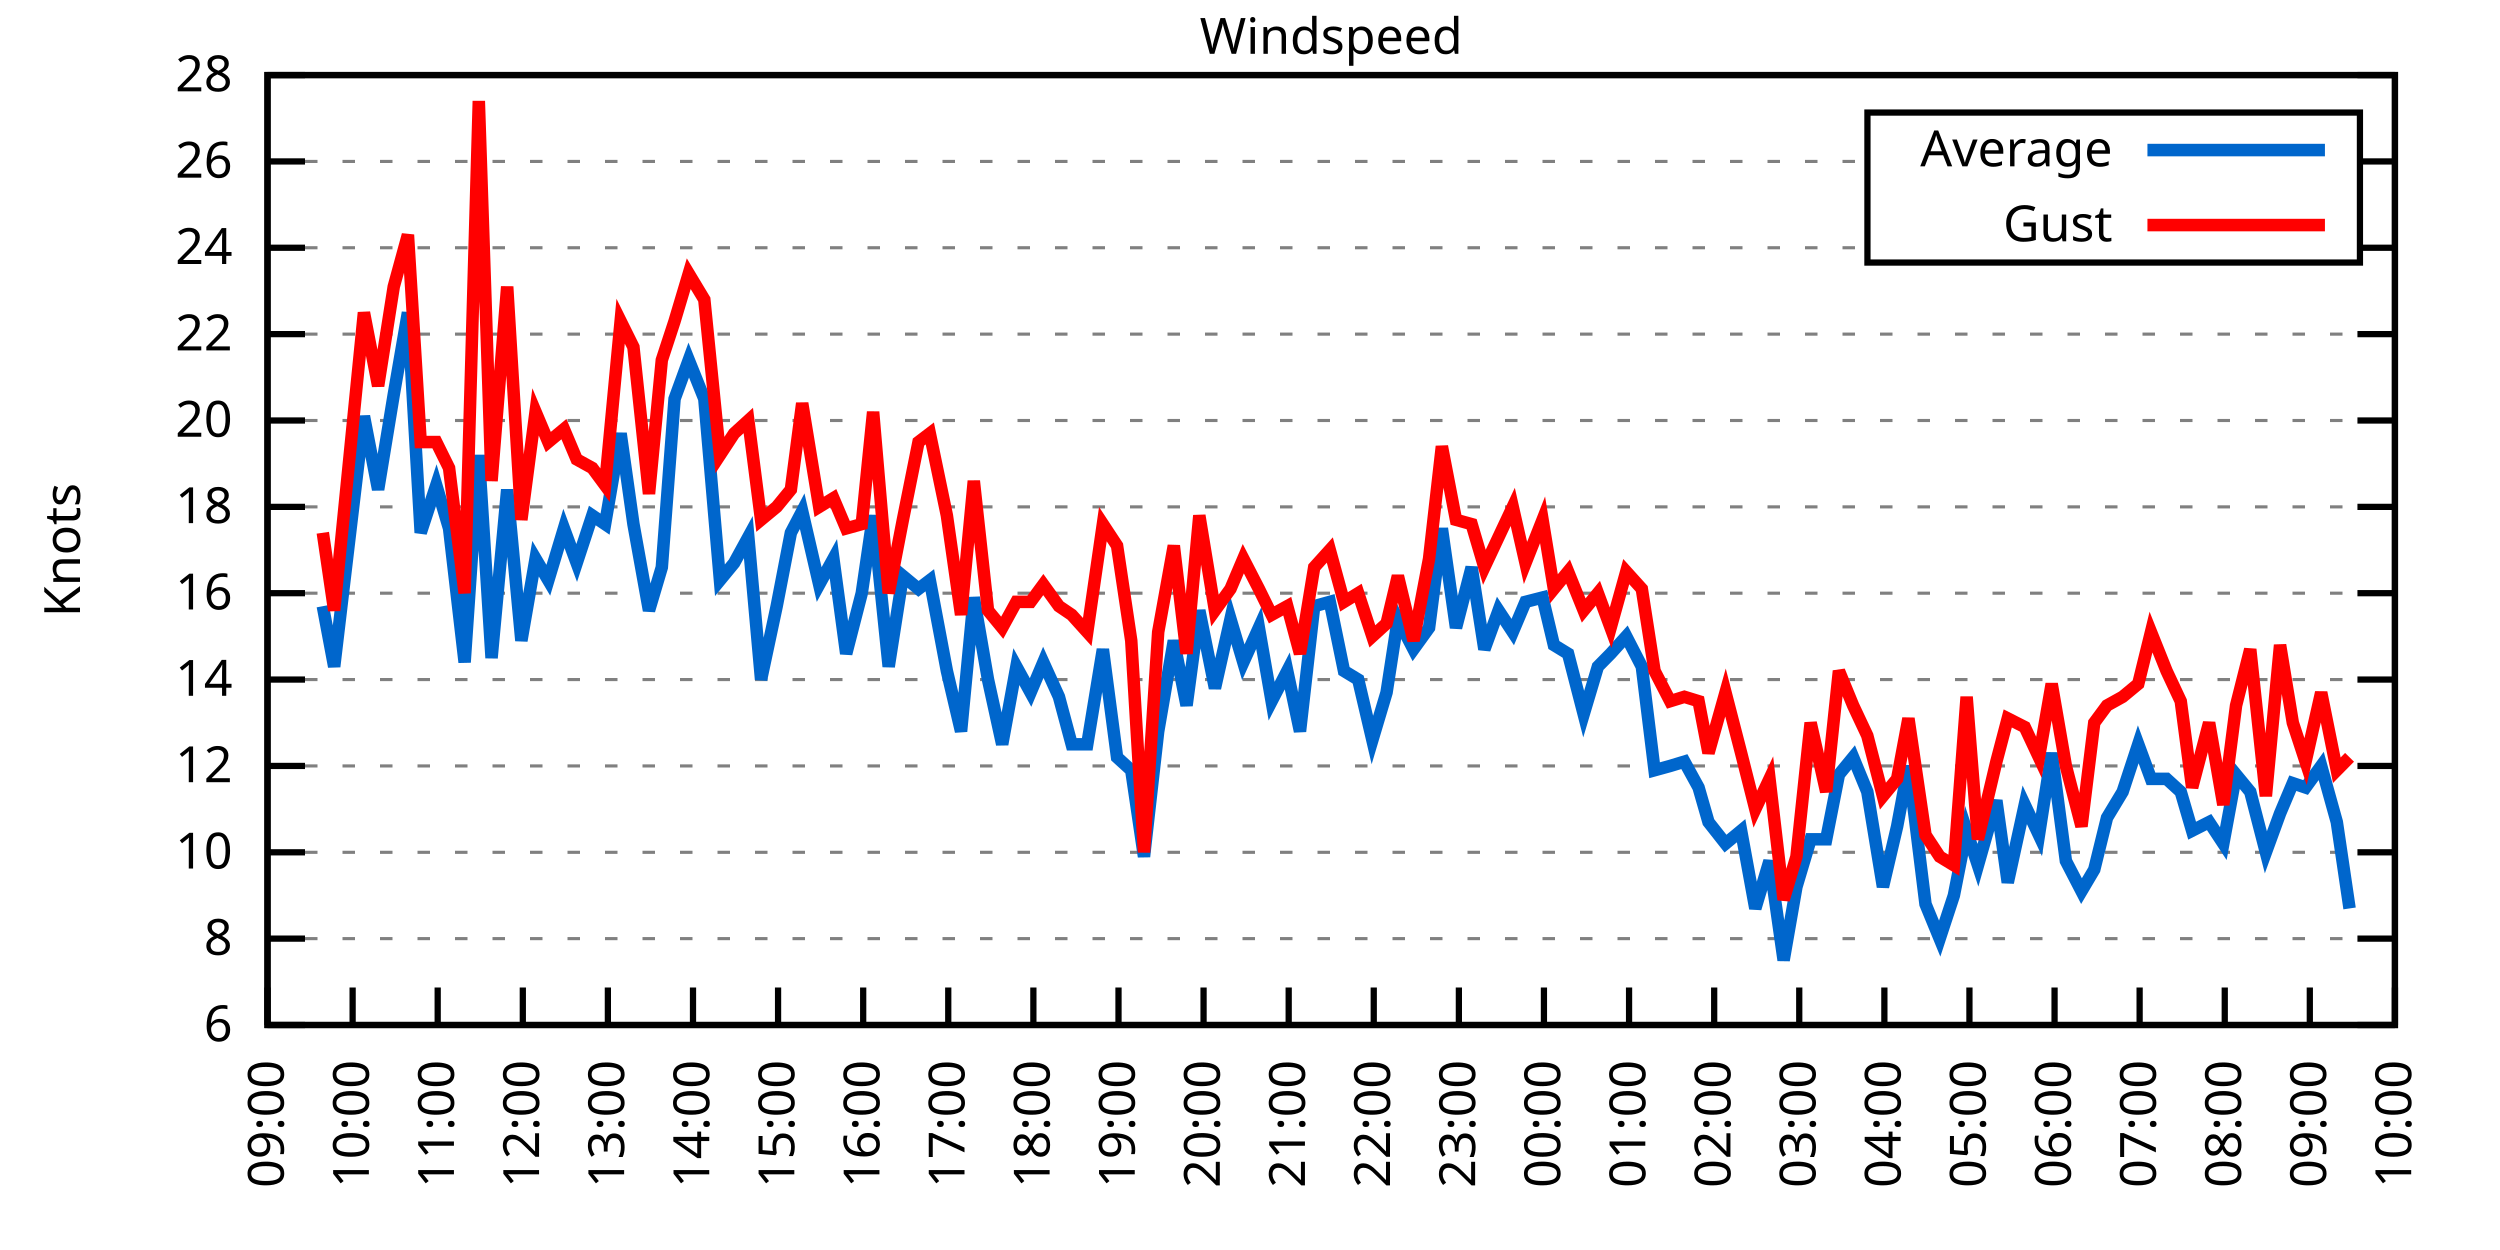
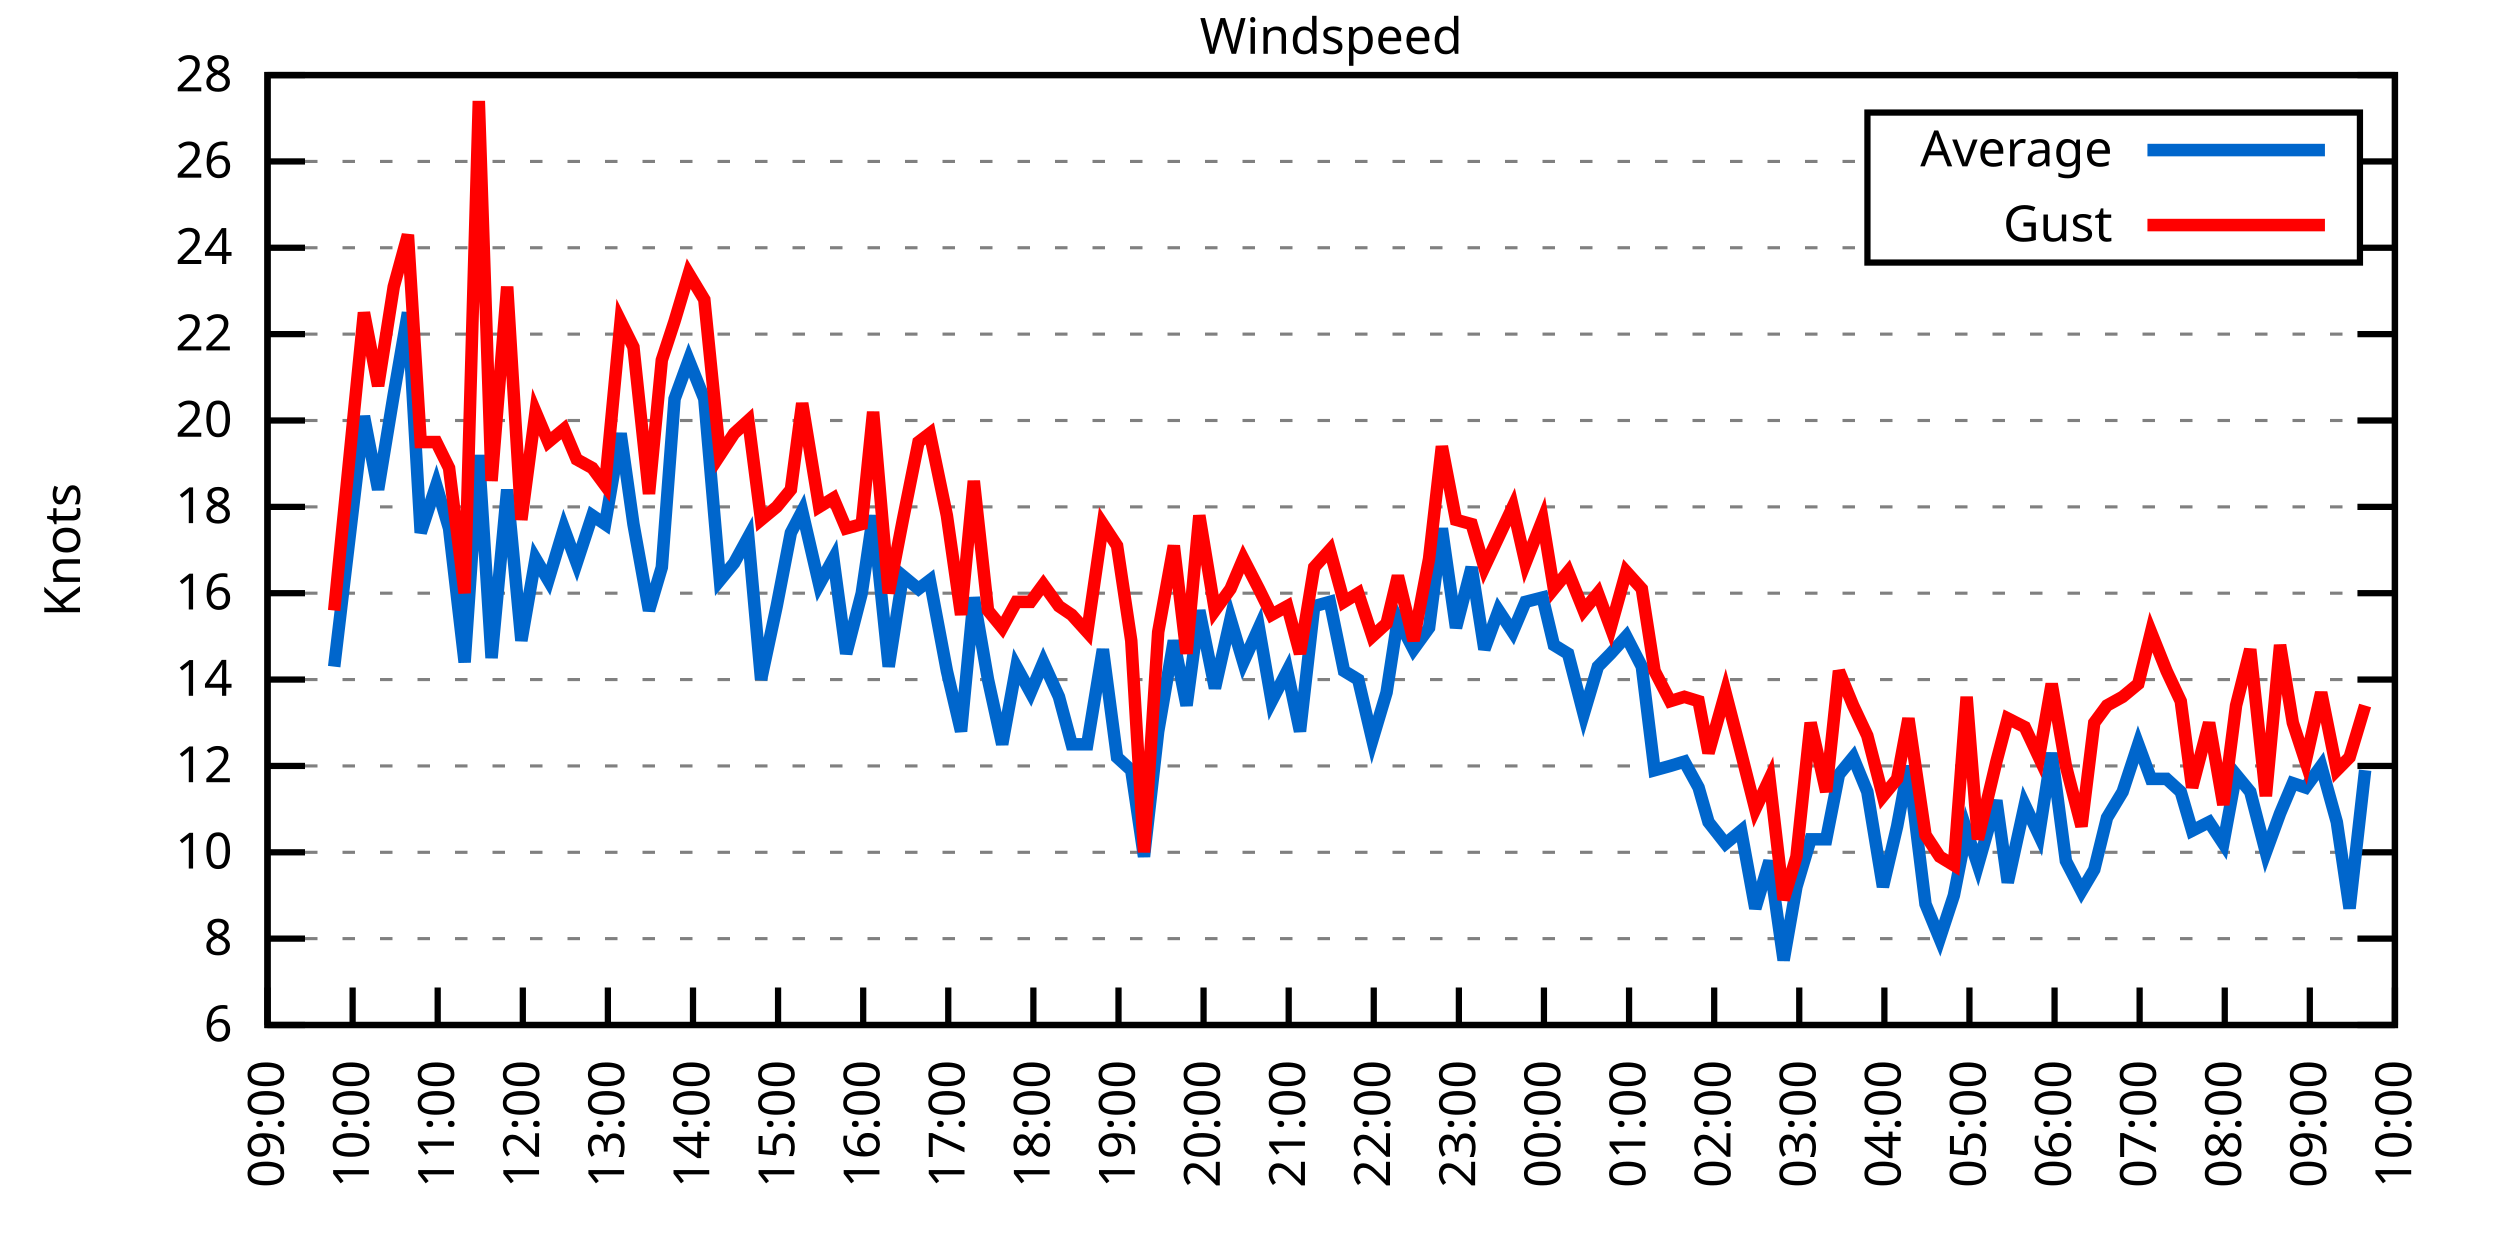
<svg xmlns="http://www.w3.org/2000/svg" xmlns:xlink="http://www.w3.org/1999/xlink" width="400" height="200" viewBox="0 0 400 200">
  <g id="gnuplot_canvas">
    <rect x="0" y="0" width="400" height="200" fill="none" />
    <defs>
      <circle id="gpDot" r="0.5" stroke-width="0.5" stroke="currentColor" />
      <path id="gpPt0" stroke-width="0.333" stroke="currentColor" d="M-1,0 h2 M0,-1 v2" />
      <path id="gpPt1" stroke-width="0.333" stroke="currentColor" d="M-1,-1 L1,1 M1,-1 L-1,1" />
      <path id="gpPt2" stroke-width="0.333" stroke="currentColor" d="M-1,0 L1,0 M0,-1 L0,1 M-1,-1 L1,1 M-1,1 L1,-1" />
      <rect id="gpPt3" stroke-width="0.333" stroke="currentColor" x="-1" y="-1" width="2" height="2" />
      <rect id="gpPt4" stroke-width="0.333" stroke="currentColor" fill="currentColor" x="-1" y="-1" width="2" height="2" />
      <circle id="gpPt5" stroke-width="0.333" stroke="currentColor" cx="0" cy="0" r="1" />
      <use xlink:href="#gpPt5" id="gpPt6" fill="currentColor" stroke="none" />
      <path id="gpPt7" stroke-width="0.333" stroke="currentColor" d="M0,-1.33 L-1.33,0.67 L1.33,0.67 z" />
      <use xlink:href="#gpPt7" id="gpPt8" fill="currentColor" stroke="none" />
      <use xlink:href="#gpPt7" id="gpPt9" stroke="currentColor" transform="rotate(180)" />
      <use xlink:href="#gpPt9" id="gpPt10" fill="currentColor" stroke="none" />
      <use xlink:href="#gpPt3" id="gpPt11" stroke="currentColor" transform="rotate(45)" />
      <use xlink:href="#gpPt11" id="gpPt12" fill="currentColor" stroke="none" />
      <path id="gpPt13" stroke-width="0.333" stroke="currentColor" d="M0,1.330 L1.265,0.411 L0.782,-1.067 L-0.782,-1.076 L-1.265,0.411 z" />
      <use xlink:href="#gpPt13" id="gpPt14" fill="currentColor" stroke="none" />
      <filter id="textbox" filterUnits="objectBoundingBox" x="0" y="0" height="1" width="1">
        <feFlood flood-color="white" flood-opacity="1" result="bgnd" />
        <feComposite in="SourceGraphic" in2="bgnd" operator="atop" />
      </filter>
      <filter id="greybox" filterUnits="objectBoundingBox" x="0" y="0" height="1" width="1">
        <feFlood flood-color="lightgrey" flood-opacity="1" result="grey" />
        <feComposite in="SourceGraphic" in2="grey" operator="atop" />
      </filter>
    </defs>
    <g fill="none" color="white" stroke="currentColor" stroke-width="1.00" stroke-linecap="butt" stroke-linejoin="miter">
</g>
    <g fill="none" color="black" stroke="currentColor" stroke-width="1.00" stroke-linecap="butt" stroke-linejoin="miter">
      <g stroke="none" shape-rendering="crispEdges">
        <polygon fill="rgb(255, 255, 255)" points="42.80,164.00 383.18,164.00 383.18,12.02 42.80,12.02 " />
      </g>
    </g>
    <g fill="none" color="black" stroke="currentColor" stroke-width="1.00" stroke-linecap="butt" stroke-linejoin="miter">
</g>
    <g fill="none" color="black" stroke="black" stroke-width="0.50" stroke-linecap="butt" stroke-linejoin="miter">
</g>
    <g fill="none" color="gray" stroke="currentColor" stroke-width="0.50" stroke-linecap="butt" stroke-linejoin="miter">
      <path stroke="gray" stroke-dasharray="2,4" class="gridline" d="M42.80,164.00 L383.19,164.00  " />
    </g>
    <g fill="none" color="gray" stroke="gray" stroke-width="1.00" stroke-linecap="butt" stroke-linejoin="miter">
</g>
    <g fill="none" color="black" stroke="currentColor" stroke-width="1.00" stroke-linecap="butt" stroke-linejoin="miter">
      <path stroke="black" d="M42.80,164.00 L48.80,164.00 M383.19,164.00 L377.19,164.00  " />
      <g transform="translate(37.20,166.60)" stroke="none" fill="black" font-family="Sans" font-size="8.00" text-anchor="end">
        <text>
          <tspan font-family="Sans"> 6</tspan>
        </text>
      </g>
    </g>
    <g fill="none" color="black" stroke="currentColor" stroke-width="1.00" stroke-linecap="butt" stroke-linejoin="miter">
</g>
    <g fill="none" color="black" stroke="black" stroke-width="0.50" stroke-linecap="butt" stroke-linejoin="miter">
</g>
    <g fill="none" color="gray" stroke="currentColor" stroke-width="0.50" stroke-linecap="butt" stroke-linejoin="miter">
      <path stroke="gray" stroke-dasharray="2,4" class="gridline" d="M42.80,150.18 L383.19,150.18  " />
    </g>
    <g fill="none" color="gray" stroke="gray" stroke-width="1.00" stroke-linecap="butt" stroke-linejoin="miter">
</g>
    <g fill="none" color="black" stroke="currentColor" stroke-width="1.00" stroke-linecap="butt" stroke-linejoin="miter">
      <path stroke="black" d="M42.80,150.18 L48.80,150.18 M383.19,150.18 L377.19,150.18  " />
      <g transform="translate(37.20,152.78)" stroke="none" fill="black" font-family="Sans" font-size="8.00" text-anchor="end">
        <text>
          <tspan font-family="Sans"> 8</tspan>
        </text>
      </g>
    </g>
    <g fill="none" color="black" stroke="currentColor" stroke-width="1.00" stroke-linecap="butt" stroke-linejoin="miter">
</g>
    <g fill="none" color="black" stroke="black" stroke-width="0.50" stroke-linecap="butt" stroke-linejoin="miter">
</g>
    <g fill="none" color="gray" stroke="currentColor" stroke-width="0.50" stroke-linecap="butt" stroke-linejoin="miter">
      <path stroke="gray" stroke-dasharray="2,4" class="gridline" d="M42.80,136.37 L383.19,136.37  " />
    </g>
    <g fill="none" color="gray" stroke="gray" stroke-width="1.00" stroke-linecap="butt" stroke-linejoin="miter">
</g>
    <g fill="none" color="black" stroke="currentColor" stroke-width="1.00" stroke-linecap="butt" stroke-linejoin="miter">
      <path stroke="black" d="M42.80,136.37 L48.80,136.37 M383.19,136.37 L377.19,136.37  " />
      <g transform="translate(37.20,138.97)" stroke="none" fill="black" font-family="Sans" font-size="8.00" text-anchor="end">
        <text>
          <tspan font-family="Sans"> 10</tspan>
        </text>
      </g>
    </g>
    <g fill="none" color="black" stroke="currentColor" stroke-width="1.00" stroke-linecap="butt" stroke-linejoin="miter">
</g>
    <g fill="none" color="black" stroke="black" stroke-width="0.50" stroke-linecap="butt" stroke-linejoin="miter">
</g>
    <g fill="none" color="gray" stroke="currentColor" stroke-width="0.50" stroke-linecap="butt" stroke-linejoin="miter">
      <path stroke="gray" stroke-dasharray="2,4" class="gridline" d="M42.80,122.55 L383.19,122.55  " />
    </g>
    <g fill="none" color="gray" stroke="gray" stroke-width="1.00" stroke-linecap="butt" stroke-linejoin="miter">
</g>
    <g fill="none" color="black" stroke="currentColor" stroke-width="1.00" stroke-linecap="butt" stroke-linejoin="miter">
      <path stroke="black" d="M42.80,122.55 L48.80,122.55 M383.19,122.55 L377.19,122.55  " />
      <g transform="translate(37.20,125.15)" stroke="none" fill="black" font-family="Sans" font-size="8.00" text-anchor="end">
        <text>
          <tspan font-family="Sans"> 12</tspan>
        </text>
      </g>
    </g>
    <g fill="none" color="black" stroke="currentColor" stroke-width="1.00" stroke-linecap="butt" stroke-linejoin="miter">
</g>
    <g fill="none" color="black" stroke="black" stroke-width="0.50" stroke-linecap="butt" stroke-linejoin="miter">
</g>
    <g fill="none" color="gray" stroke="currentColor" stroke-width="0.50" stroke-linecap="butt" stroke-linejoin="miter">
      <path stroke="gray" stroke-dasharray="2,4" class="gridline" d="M42.80,108.73 L383.19,108.73  " />
    </g>
    <g fill="none" color="gray" stroke="gray" stroke-width="1.00" stroke-linecap="butt" stroke-linejoin="miter">
</g>
    <g fill="none" color="black" stroke="currentColor" stroke-width="1.00" stroke-linecap="butt" stroke-linejoin="miter">
      <path stroke="black" d="M42.80,108.73 L48.80,108.73 M383.19,108.73 L377.19,108.73  " />
      <g transform="translate(37.20,111.33)" stroke="none" fill="black" font-family="Sans" font-size="8.00" text-anchor="end">
        <text>
          <tspan font-family="Sans"> 14</tspan>
        </text>
      </g>
    </g>
    <g fill="none" color="black" stroke="currentColor" stroke-width="1.00" stroke-linecap="butt" stroke-linejoin="miter">
</g>
    <g fill="none" color="black" stroke="black" stroke-width="0.50" stroke-linecap="butt" stroke-linejoin="miter">
</g>
    <g fill="none" color="gray" stroke="currentColor" stroke-width="0.50" stroke-linecap="butt" stroke-linejoin="miter">
      <path stroke="gray" stroke-dasharray="2,4" class="gridline" d="M42.80,94.91 L383.19,94.91  " />
    </g>
    <g fill="none" color="gray" stroke="gray" stroke-width="1.00" stroke-linecap="butt" stroke-linejoin="miter">
</g>
    <g fill="none" color="black" stroke="currentColor" stroke-width="1.00" stroke-linecap="butt" stroke-linejoin="miter">
      <path stroke="black" d="M42.80,94.91 L48.80,94.91 M383.19,94.91 L377.19,94.91  " />
      <g transform="translate(37.20,97.51)" stroke="none" fill="black" font-family="Sans" font-size="8.00" text-anchor="end">
        <text>
          <tspan font-family="Sans"> 16</tspan>
        </text>
      </g>
    </g>
    <g fill="none" color="black" stroke="currentColor" stroke-width="1.00" stroke-linecap="butt" stroke-linejoin="miter">
</g>
    <g fill="none" color="black" stroke="black" stroke-width="0.50" stroke-linecap="butt" stroke-linejoin="miter">
</g>
    <g fill="none" color="gray" stroke="currentColor" stroke-width="0.50" stroke-linecap="butt" stroke-linejoin="miter">
      <path stroke="gray" stroke-dasharray="2,4" class="gridline" d="M42.80,81.10 L383.19,81.10  " />
    </g>
    <g fill="none" color="gray" stroke="gray" stroke-width="1.00" stroke-linecap="butt" stroke-linejoin="miter">
</g>
    <g fill="none" color="black" stroke="currentColor" stroke-width="1.00" stroke-linecap="butt" stroke-linejoin="miter">
      <path stroke="black" d="M42.80,81.10 L48.80,81.10 M383.19,81.10 L377.19,81.10  " />
      <g transform="translate(37.20,83.70)" stroke="none" fill="black" font-family="Sans" font-size="8.00" text-anchor="end">
        <text>
          <tspan font-family="Sans"> 18</tspan>
        </text>
      </g>
    </g>
    <g fill="none" color="black" stroke="currentColor" stroke-width="1.00" stroke-linecap="butt" stroke-linejoin="miter">
</g>
    <g fill="none" color="black" stroke="black" stroke-width="0.50" stroke-linecap="butt" stroke-linejoin="miter">
</g>
    <g fill="none" color="gray" stroke="currentColor" stroke-width="0.50" stroke-linecap="butt" stroke-linejoin="miter">
      <path stroke="gray" stroke-dasharray="2,4" class="gridline" d="M42.80,67.28 L383.19,67.28  " />
    </g>
    <g fill="none" color="gray" stroke="gray" stroke-width="1.00" stroke-linecap="butt" stroke-linejoin="miter">
</g>
    <g fill="none" color="black" stroke="currentColor" stroke-width="1.00" stroke-linecap="butt" stroke-linejoin="miter">
      <path stroke="black" d="M42.80,67.28 L48.80,67.28 M383.19,67.28 L377.19,67.28  " />
      <g transform="translate(37.20,69.88)" stroke="none" fill="black" font-family="Sans" font-size="8.00" text-anchor="end">
        <text>
          <tspan font-family="Sans"> 20</tspan>
        </text>
      </g>
    </g>
    <g fill="none" color="black" stroke="currentColor" stroke-width="1.00" stroke-linecap="butt" stroke-linejoin="miter">
</g>
    <g fill="none" color="black" stroke="black" stroke-width="0.50" stroke-linecap="butt" stroke-linejoin="miter">
</g>
    <g fill="none" color="gray" stroke="currentColor" stroke-width="0.50" stroke-linecap="butt" stroke-linejoin="miter">
      <path stroke="gray" stroke-dasharray="2,4" class="gridline" d="M42.80,53.46 L383.19,53.46  " />
    </g>
    <g fill="none" color="gray" stroke="gray" stroke-width="1.00" stroke-linecap="butt" stroke-linejoin="miter">
</g>
    <g fill="none" color="black" stroke="currentColor" stroke-width="1.00" stroke-linecap="butt" stroke-linejoin="miter">
      <path stroke="black" d="M42.80,53.46 L48.80,53.46 M383.19,53.46 L377.19,53.46  " />
      <g transform="translate(37.20,56.06)" stroke="none" fill="black" font-family="Sans" font-size="8.00" text-anchor="end">
        <text>
          <tspan font-family="Sans"> 22</tspan>
        </text>
      </g>
    </g>
    <g fill="none" color="black" stroke="currentColor" stroke-width="1.00" stroke-linecap="butt" stroke-linejoin="miter">
</g>
    <g fill="none" color="black" stroke="black" stroke-width="0.50" stroke-linecap="butt" stroke-linejoin="miter">
</g>
    <g fill="none" color="gray" stroke="currentColor" stroke-width="0.50" stroke-linecap="butt" stroke-linejoin="miter">
      <path stroke="gray" stroke-dasharray="2,4" class="gridline" d="M42.80,39.64 L298.79,39.64 M377.59,39.64 L383.19,39.64  " />
    </g>
    <g fill="none" color="gray" stroke="gray" stroke-width="1.00" stroke-linecap="butt" stroke-linejoin="miter">
</g>
    <g fill="none" color="black" stroke="currentColor" stroke-width="1.00" stroke-linecap="butt" stroke-linejoin="miter">
      <path stroke="black" d="M42.80,39.64 L48.80,39.64 M383.19,39.64 L377.19,39.64  " />
      <g transform="translate(37.20,42.24)" stroke="none" fill="black" font-family="Sans" font-size="8.00" text-anchor="end">
        <text>
          <tspan font-family="Sans"> 24</tspan>
        </text>
      </g>
    </g>
    <g fill="none" color="black" stroke="currentColor" stroke-width="1.00" stroke-linecap="butt" stroke-linejoin="miter">
</g>
    <g fill="none" color="black" stroke="black" stroke-width="0.50" stroke-linecap="butt" stroke-linejoin="miter">
</g>
    <g fill="none" color="gray" stroke="currentColor" stroke-width="0.50" stroke-linecap="butt" stroke-linejoin="miter">
      <path stroke="gray" stroke-dasharray="2,4" class="gridline" d="M42.80,25.83 L298.79,25.83 M377.59,25.83 L383.19,25.83  " />
    </g>
    <g fill="none" color="gray" stroke="gray" stroke-width="1.00" stroke-linecap="butt" stroke-linejoin="miter">
</g>
    <g fill="none" color="black" stroke="currentColor" stroke-width="1.00" stroke-linecap="butt" stroke-linejoin="miter">
      <path stroke="black" d="M42.80,25.83 L48.80,25.83 M383.19,25.83 L377.19,25.83  " />
      <g transform="translate(37.20,28.43)" stroke="none" fill="black" font-family="Sans" font-size="8.00" text-anchor="end">
        <text>
          <tspan font-family="Sans"> 26</tspan>
        </text>
      </g>
    </g>
    <g fill="none" color="black" stroke="currentColor" stroke-width="1.00" stroke-linecap="butt" stroke-linejoin="miter">
</g>
    <g fill="none" color="black" stroke="black" stroke-width="0.50" stroke-linecap="butt" stroke-linejoin="miter">
</g>
    <g fill="none" color="gray" stroke="currentColor" stroke-width="0.50" stroke-linecap="butt" stroke-linejoin="miter">
      <path stroke="gray" stroke-dasharray="2,4" class="gridline" d="M42.80,12.01 L383.19,12.01  " />
    </g>
    <g fill="none" color="gray" stroke="gray" stroke-width="1.00" stroke-linecap="butt" stroke-linejoin="miter">
</g>
    <g fill="none" color="black" stroke="currentColor" stroke-width="1.00" stroke-linecap="butt" stroke-linejoin="miter">
      <path stroke="black" d="M42.80,12.01 L48.80,12.01 M383.19,12.01 L377.19,12.01  " />
      <g transform="translate(37.20,14.61)" stroke="none" fill="black" font-family="Sans" font-size="8.00" text-anchor="end">
        <text>
          <tspan font-family="Sans"> 28</tspan>
        </text>
      </g>
    </g>
    <g fill="none" color="black" stroke="currentColor" stroke-width="1.00" stroke-linecap="butt" stroke-linejoin="miter">
      <path stroke="black" d="M42.80,164.00 L42.80,158.00  " />
      <g transform="translate(45.40,169.60) rotate(270.00)" stroke="none" fill="black" font-family="Sans" font-size="8.00" text-anchor="end">
        <text>
          <tspan font-family="Sans">09:00</tspan>
        </text>
      </g>
    </g>
    <g fill="none" color="black" stroke="currentColor" stroke-width="1.00" stroke-linecap="butt" stroke-linejoin="miter">
      <path stroke="black" d="M56.42,164.00 L56.42,158.00  " />
      <g transform="translate(59.02,169.60) rotate(270.00)" stroke="none" fill="black" font-family="Sans" font-size="8.00" text-anchor="end">
        <text>
          <tspan font-family="Sans">10:00</tspan>
        </text>
      </g>
    </g>
    <g fill="none" color="black" stroke="currentColor" stroke-width="1.00" stroke-linecap="butt" stroke-linejoin="miter">
      <path stroke="black" d="M70.03,164.00 L70.03,158.00  " />
      <g transform="translate(72.63,169.60) rotate(270.00)" stroke="none" fill="black" font-family="Sans" font-size="8.00" text-anchor="end">
        <text>
          <tspan font-family="Sans">11:00</tspan>
        </text>
      </g>
    </g>
    <g fill="none" color="black" stroke="currentColor" stroke-width="1.00" stroke-linecap="butt" stroke-linejoin="miter">
      <path stroke="black" d="M83.65,164.00 L83.65,158.00  " />
      <g transform="translate(86.25,169.60) rotate(270.00)" stroke="none" fill="black" font-family="Sans" font-size="8.00" text-anchor="end">
        <text>
          <tspan font-family="Sans">12:00</tspan>
        </text>
      </g>
    </g>
    <g fill="none" color="black" stroke="currentColor" stroke-width="1.00" stroke-linecap="butt" stroke-linejoin="miter">
      <path stroke="black" d="M97.26,164.00 L97.26,158.00  " />
      <g transform="translate(99.86,169.60) rotate(270.00)" stroke="none" fill="black" font-family="Sans" font-size="8.00" text-anchor="end">
        <text>
          <tspan font-family="Sans">13:00</tspan>
        </text>
      </g>
    </g>
    <g fill="none" color="black" stroke="currentColor" stroke-width="1.00" stroke-linecap="butt" stroke-linejoin="miter">
      <path stroke="black" d="M110.88,164.00 L110.88,158.00  " />
      <g transform="translate(113.48,169.60) rotate(270.00)" stroke="none" fill="black" font-family="Sans" font-size="8.00" text-anchor="end">
        <text>
          <tspan font-family="Sans">14:00</tspan>
        </text>
      </g>
    </g>
    <g fill="none" color="black" stroke="currentColor" stroke-width="1.00" stroke-linecap="butt" stroke-linejoin="miter">
      <path stroke="black" d="M124.49,164.00 L124.49,158.00  " />
      <g transform="translate(127.09,169.60) rotate(270.00)" stroke="none" fill="black" font-family="Sans" font-size="8.00" text-anchor="end">
        <text>
          <tspan font-family="Sans">15:00</tspan>
        </text>
      </g>
    </g>
    <g fill="none" color="black" stroke="currentColor" stroke-width="1.00" stroke-linecap="butt" stroke-linejoin="miter">
      <path stroke="black" d="M138.11,164.00 L138.11,158.00  " />
      <g transform="translate(140.71,169.60) rotate(270.00)" stroke="none" fill="black" font-family="Sans" font-size="8.00" text-anchor="end">
        <text>
          <tspan font-family="Sans">16:00</tspan>
        </text>
      </g>
    </g>
    <g fill="none" color="black" stroke="currentColor" stroke-width="1.00" stroke-linecap="butt" stroke-linejoin="miter">
      <path stroke="black" d="M151.72,164.00 L151.72,158.00  " />
      <g transform="translate(154.32,169.60) rotate(270.00)" stroke="none" fill="black" font-family="Sans" font-size="8.00" text-anchor="end">
        <text>
          <tspan font-family="Sans">17:00</tspan>
        </text>
      </g>
    </g>
    <g fill="none" color="black" stroke="currentColor" stroke-width="1.00" stroke-linecap="butt" stroke-linejoin="miter">
      <path stroke="black" d="M165.34,164.00 L165.34,158.00  " />
      <g transform="translate(167.94,169.60) rotate(270.00)" stroke="none" fill="black" font-family="Sans" font-size="8.00" text-anchor="end">
        <text>
          <tspan font-family="Sans">18:00</tspan>
        </text>
      </g>
    </g>
    <g fill="none" color="black" stroke="currentColor" stroke-width="1.00" stroke-linecap="butt" stroke-linejoin="miter">
      <path stroke="black" d="M178.96,164.00 L178.96,158.00  " />
      <g transform="translate(181.56,169.60) rotate(270.00)" stroke="none" fill="black" font-family="Sans" font-size="8.00" text-anchor="end">
        <text>
          <tspan font-family="Sans">19:00</tspan>
        </text>
      </g>
    </g>
    <g fill="none" color="black" stroke="currentColor" stroke-width="1.00" stroke-linecap="butt" stroke-linejoin="miter">
      <path stroke="black" d="M192.57,164.00 L192.57,158.00  " />
      <g transform="translate(195.17,169.60) rotate(270.00)" stroke="none" fill="black" font-family="Sans" font-size="8.00" text-anchor="end">
        <text>
          <tspan font-family="Sans">20:00</tspan>
        </text>
      </g>
    </g>
    <g fill="none" color="black" stroke="currentColor" stroke-width="1.00" stroke-linecap="butt" stroke-linejoin="miter">
      <path stroke="black" d="M206.19,164.00 L206.19,158.00  " />
      <g transform="translate(208.79,169.60) rotate(270.00)" stroke="none" fill="black" font-family="Sans" font-size="8.00" text-anchor="end">
        <text>
          <tspan font-family="Sans">21:00</tspan>
        </text>
      </g>
    </g>
    <g fill="none" color="black" stroke="currentColor" stroke-width="1.00" stroke-linecap="butt" stroke-linejoin="miter">
      <path stroke="black" d="M219.80,164.00 L219.80,158.00  " />
      <g transform="translate(222.40,169.60) rotate(270.00)" stroke="none" fill="black" font-family="Sans" font-size="8.00" text-anchor="end">
        <text>
          <tspan font-family="Sans">22:00</tspan>
        </text>
      </g>
    </g>
    <g fill="none" color="black" stroke="currentColor" stroke-width="1.00" stroke-linecap="butt" stroke-linejoin="miter">
      <path stroke="black" d="M233.42,164.00 L233.42,158.00  " />
      <g transform="translate(236.02,169.60) rotate(270.00)" stroke="none" fill="black" font-family="Sans" font-size="8.00" text-anchor="end">
        <text>
          <tspan font-family="Sans">23:00</tspan>
        </text>
      </g>
    </g>
    <g fill="none" color="black" stroke="currentColor" stroke-width="1.00" stroke-linecap="butt" stroke-linejoin="miter">
      <path stroke="black" d="M247.03,164.00 L247.03,158.00  " />
      <g transform="translate(249.63,169.60) rotate(270.00)" stroke="none" fill="black" font-family="Sans" font-size="8.00" text-anchor="end">
        <text>
          <tspan font-family="Sans">00:00</tspan>
        </text>
      </g>
    </g>
    <g fill="none" color="black" stroke="currentColor" stroke-width="1.00" stroke-linecap="butt" stroke-linejoin="miter">
      <path stroke="black" d="M260.65,164.00 L260.65,158.00  " />
      <g transform="translate(263.25,169.60) rotate(270.00)" stroke="none" fill="black" font-family="Sans" font-size="8.00" text-anchor="end">
        <text>
          <tspan font-family="Sans">01:00</tspan>
        </text>
      </g>
    </g>
    <g fill="none" color="black" stroke="currentColor" stroke-width="1.00" stroke-linecap="butt" stroke-linejoin="miter">
      <path stroke="black" d="M274.27,164.00 L274.27,158.00  " />
      <g transform="translate(276.87,169.60) rotate(270.00)" stroke="none" fill="black" font-family="Sans" font-size="8.00" text-anchor="end">
        <text>
          <tspan font-family="Sans">02:00</tspan>
        </text>
      </g>
    </g>
    <g fill="none" color="black" stroke="currentColor" stroke-width="1.00" stroke-linecap="butt" stroke-linejoin="miter">
      <path stroke="black" d="M287.88,164.00 L287.88,158.00  " />
      <g transform="translate(290.48,169.60) rotate(270.00)" stroke="none" fill="black" font-family="Sans" font-size="8.00" text-anchor="end">
        <text>
          <tspan font-family="Sans">03:00</tspan>
        </text>
      </g>
    </g>
    <g fill="none" color="black" stroke="currentColor" stroke-width="1.00" stroke-linecap="butt" stroke-linejoin="miter">
      <path stroke="black" d="M301.50,164.00 L301.50,158.00  " />
      <g transform="translate(304.10,169.60) rotate(270.00)" stroke="none" fill="black" font-family="Sans" font-size="8.00" text-anchor="end">
        <text>
          <tspan font-family="Sans">04:00</tspan>
        </text>
      </g>
    </g>
    <g fill="none" color="black" stroke="currentColor" stroke-width="1.00" stroke-linecap="butt" stroke-linejoin="miter">
      <path stroke="black" d="M315.11,164.00 L315.11,158.00  " />
      <g transform="translate(317.71,169.60) rotate(270.00)" stroke="none" fill="black" font-family="Sans" font-size="8.00" text-anchor="end">
        <text>
          <tspan font-family="Sans">05:00</tspan>
        </text>
      </g>
    </g>
    <g fill="none" color="black" stroke="currentColor" stroke-width="1.00" stroke-linecap="butt" stroke-linejoin="miter">
      <path stroke="black" d="M328.73,164.00 L328.73,158.00  " />
      <g transform="translate(331.33,169.60) rotate(270.00)" stroke="none" fill="black" font-family="Sans" font-size="8.00" text-anchor="end">
        <text>
          <tspan font-family="Sans">06:00</tspan>
        </text>
      </g>
    </g>
    <g fill="none" color="black" stroke="currentColor" stroke-width="1.00" stroke-linecap="butt" stroke-linejoin="miter">
      <path stroke="black" d="M342.34,164.00 L342.34,158.00  " />
      <g transform="translate(344.94,169.60) rotate(270.00)" stroke="none" fill="black" font-family="Sans" font-size="8.00" text-anchor="end">
        <text>
          <tspan font-family="Sans">07:00</tspan>
        </text>
      </g>
    </g>
    <g fill="none" color="black" stroke="currentColor" stroke-width="1.00" stroke-linecap="butt" stroke-linejoin="miter">
      <path stroke="black" d="M355.96,164.00 L355.96,158.00  " />
      <g transform="translate(358.56,169.60) rotate(270.00)" stroke="none" fill="black" font-family="Sans" font-size="8.00" text-anchor="end">
        <text>
          <tspan font-family="Sans">08:00</tspan>
        </text>
      </g>
    </g>
    <g fill="none" color="black" stroke="currentColor" stroke-width="1.00" stroke-linecap="butt" stroke-linejoin="miter">
      <path stroke="black" d="M369.57,164.00 L369.57,158.00  " />
      <g transform="translate(372.17,169.60) rotate(270.00)" stroke="none" fill="black" font-family="Sans" font-size="8.00" text-anchor="end">
        <text>
          <tspan font-family="Sans">09:00</tspan>
        </text>
      </g>
    </g>
    <g fill="none" color="black" stroke="currentColor" stroke-width="1.00" stroke-linecap="butt" stroke-linejoin="miter">
      <path stroke="black" d="M383.19,164.00 L383.19,158.00  " />
      <g transform="translate(385.79,169.60) rotate(270.00)" stroke="none" fill="black" font-family="Sans" font-size="8.00" text-anchor="end">
        <text>
          <tspan font-family="Sans">10:00</tspan>
        </text>
      </g>
    </g>
    <g fill="none" color="black" stroke="currentColor" stroke-width="1.00" stroke-linecap="butt" stroke-linejoin="miter">
</g>
    <g fill="none" color="black" stroke="currentColor" stroke-width="1.00" stroke-linecap="butt" stroke-linejoin="miter">
      <path stroke="black" d="M42.80,12.01 L42.80,164.00 L383.19,164.00 L383.19,12.01 L42.80,12.01 Z  " />
    </g>
    <g fill="none" color="black" stroke="currentColor" stroke-width="1.00" stroke-linecap="butt" stroke-linejoin="miter">
</g>
    <g fill="none" color="black" stroke="currentColor" stroke-width="1.00" stroke-linecap="butt" stroke-linejoin="miter">
      <path stroke="black" d="M298.79,42.01 L298.79,18.01 L377.59,18.01 L377.59,42.01 L298.79,42.01 Z  " />
    </g>
    <g id="Windspeed_plot_1">
      <g fill="none" color="white" stroke="black" stroke-width="2.00" stroke-linecap="butt" stroke-linejoin="miter">
</g>
      <g fill="none" color="black" stroke="currentColor" stroke-width="2.00" stroke-linecap="butt" stroke-linejoin="miter">
        <g transform="translate(337.99,26.61)" stroke="none" fill="black" font-family="Sans" font-size="8.00" text-anchor="end">
          <text>
            <tspan font-family="Sans">Average</tspan>
          </text>
        </g>
      </g>
      <g fill="none" color="black" stroke="currentColor" stroke-width="2.00" stroke-linecap="butt" stroke-linejoin="miter">
-         <path stroke="rgb(  0, 102, 204)" d="M343.59,24.01 L371.99,24.01 M51.65,96.99 L53.47,106.66 L58.23,66.59 L60.50,78.33 L63.00,63.13 L65.27,50.01   L67.31,85.24 L69.80,77.64 L71.85,84.55 L74.34,105.97 L76.61,72.81 L78.65,105.28 L81.15,78.33 L83.42,102.51   L85.69,89.39 L87.73,92.84 L90.23,84.55 L92.27,90.08 L94.77,82.48 L96.81,83.86 L99.30,69.35 L101.35,83.86   L103.84,97.68 L105.89,90.77 L107.93,63.82 L110.20,57.61 L112.69,63.82 L115.19,92.84 L117.46,90.08 L119.73,85.93   L121.77,108.73 L124.27,96.99 L126.54,85.24 L128.35,81.79 L131.07,93.53 L133.34,89.39 L135.39,104.59 L137.88,94.91   L139.70,82.48 L142.19,106.66 L144.46,92.15 L146.96,94.22 L148.77,92.84 L151.50,107.35 L153.77,117.02 L155.81,95.60   L158.08,108.73 L160.35,119.09 L162.62,106.66 L164.89,110.80 L166.93,105.97 L169.43,111.49 L171.47,119.09 L173.96,119.09   L176.46,103.89 L178.73,121.17 L181.00,123.24 L183.04,137.06 L185.31,117.02 L187.81,102.51 L189.85,112.88 L191.89,97.68   L194.39,110.11 L196.88,99.06 L198.93,105.97 L201.42,100.44 L203.46,112.19 L205.96,107.35 L208.00,117.02 L210.27,96.99   L212.77,96.30 L215.04,107.35 L217.31,108.73 L219.58,118.40 L221.85,110.80 L223.66,99.06 L226.16,103.89 L228.65,100.44   L230.70,84.55 L232.96,100.44 L235.46,90.77 L237.50,103.89 L239.77,97.68 L242.04,101.13 L244.08,96.30 L246.81,95.60   L248.62,103.20 L250.89,104.59 L253.39,114.26 L255.66,106.66 L257.70,104.59 L260.20,101.82 L262.69,106.66 L264.73,123.24   L267.23,122.55 L269.50,121.86 L271.77,126.00 L273.36,131.53 L276.08,134.98 L278.58,132.91 L280.85,145.35 L283.12,137.75   L285.38,153.64 L287.43,141.89 L289.70,134.29 L292.19,134.29 L294.23,123.93 L296.50,121.17 L298.77,126.69 L301.27,141.89   L303.54,132.22 L305.35,122.55 L308.08,144.66 L310.35,150.18 L312.62,143.27 L314.66,132.91 L316.47,138.44 L319.42,128.08   L321.24,141.20 L323.96,128.77 L326.23,133.60 L328.27,120.48 L330.54,137.75 L333.04,142.58 L335.08,139.13 L337.12,130.84   L339.62,126.69 L342.12,119.09 L344.16,124.62 L346.65,124.62 L348.92,126.69 L350.74,132.91 L353.46,131.53 L355.73,134.98   L357.77,123.93 L360.04,126.69 L362.54,136.37 L364.81,130.15 L366.85,125.31 L368.89,126.00 L371.39,122.55 L373.89,131.53   L375.93,145.35  " />
+         <path stroke="rgb(  0, 102, 204)" d="M343.59,24.01 L371.99,24.01 M53.47,106.66 L58.23,66.59 L60.50,78.33 L63.00,63.13 L65.27,50.01 L67.31,85.24   L69.80,77.64 L71.85,84.55 L74.34,105.97 L76.61,72.81 L78.65,105.28 L81.15,78.33 L83.42,102.51 L85.69,89.39   L87.73,92.84 L90.23,84.55 L92.27,90.08 L94.77,82.48 L96.81,83.86 L99.30,69.35 L101.35,83.86 L103.84,97.68   L105.89,90.77 L107.93,63.82 L110.20,57.61 L112.69,63.82 L115.19,92.84 L117.46,90.08 L119.73,85.93 L121.77,108.73   L124.27,96.99 L126.54,85.24 L128.35,81.79 L131.07,93.53 L133.34,89.39 L135.39,104.59 L137.88,94.91 L139.70,82.48   L142.19,106.66 L144.46,92.15 L146.96,94.22 L148.77,92.84 L151.50,107.35 L153.77,117.02 L155.81,95.60 L158.08,108.73   L160.35,119.09 L162.62,106.66 L164.89,110.80 L166.93,105.97 L169.43,111.49 L171.47,119.09 L173.96,119.09 L176.46,103.89   L178.73,121.17 L181.00,123.24 L183.04,137.06 L185.31,117.02 L187.81,102.51 L189.85,112.88 L191.89,97.68 L194.39,110.11   L196.88,99.06 L198.93,105.97 L201.42,100.44 L203.46,112.19 L205.96,107.35 L208.00,117.02 L210.27,96.99 L212.77,96.30   L215.04,107.35 L217.31,108.73 L219.58,118.40 L221.85,110.80 L223.66,99.06 L226.16,103.89 L228.65,100.44 L230.70,84.55   L232.96,100.44 L235.46,90.77 L237.50,103.89 L239.77,97.68 L242.04,101.13 L244.08,96.30 L246.81,95.60 L248.62,103.20   L250.89,104.59 L253.39,114.26 L255.66,106.66 L257.70,104.59 L260.20,101.82 L262.69,106.66 L264.73,123.24 L267.23,122.55   L269.50,121.86 L271.77,126.00 L273.36,131.53 L276.08,134.98 L278.58,132.91 L280.85,145.35 L283.12,137.75 L285.38,153.64   L287.43,141.89 L289.70,134.29 L292.19,134.29 L294.23,123.93 L296.50,121.17 L298.77,126.69 L301.27,141.89 L303.54,132.22   L305.35,122.55 L308.08,144.66 L310.35,150.18 L312.62,143.27 L314.66,132.91 L316.47,138.44 L319.42,128.08 L321.24,141.20   L323.96,128.77 L326.23,133.60 L328.27,120.48 L330.54,137.75 L333.04,142.58 L335.08,139.13 L337.12,130.84 L339.62,126.69   L342.12,119.09 L344.16,124.62 L346.65,124.62 L348.92,126.69 L350.74,132.91 L353.46,131.53 L355.73,134.98 L357.77,123.93   L360.04,126.69 L362.54,136.37 L364.81,130.15 L366.85,125.31 L368.89,126.00 L371.39,122.55 L373.89,131.53 L375.93,145.35   L378.42,123.24  " />
      </g>
    </g>
    <g id="Windspeed_plot_2">
      <g fill="none" color="black" stroke="currentColor" stroke-width="2.00" stroke-linecap="butt" stroke-linejoin="miter">
        <g transform="translate(337.99,38.61)" stroke="none" fill="black" font-family="Sans" font-size="8.00" text-anchor="end">
          <text>
            <tspan font-family="Sans">Gust</tspan>
          </text>
        </g>
      </g>
      <g fill="none" color="black" stroke="currentColor" stroke-width="2.00" stroke-linecap="butt" stroke-linejoin="miter">
-         <path stroke="rgb(255,   0,   0)" d="M343.59,36.01 L371.99,36.01 M51.65,85.24 L53.47,97.68 L58.23,50.01 L60.50,61.75 L63.00,45.86 L65.27,37.57   L67.31,70.73 L69.80,70.73 L71.85,74.88 L74.34,94.91 L76.61,16.16 L78.65,76.95 L81.15,45.86 L83.42,83.17   L85.69,65.90 L87.73,70.73 L90.23,68.66 L92.27,73.50 L94.77,74.88 L96.81,77.64 L99.30,51.39 L101.35,55.53   L103.84,79.02 L105.89,57.61 L107.93,51.39 L110.20,43.79 L112.69,47.93 L115.19,72.81 L117.46,69.35 L119.73,67.28   L121.77,83.17 L124.27,81.10 L126.54,78.33 L128.35,64.52 L131.07,81.10 L133.34,79.71 L135.39,84.55 L137.88,83.86   L139.70,65.90 L142.19,94.91 L144.46,83.17 L146.96,70.73 L148.77,69.35 L151.50,82.48 L153.77,98.37 L155.81,76.95   L158.08,97.68 L160.35,100.44 L162.62,96.30 L164.89,96.30 L166.93,93.53 L169.43,96.99 L171.47,98.37 L173.96,101.13   L176.46,83.86 L178.73,87.31 L181.00,102.51 L183.04,136.37 L185.31,101.13 L187.81,87.31 L189.85,104.59 L191.89,82.48   L194.39,97.68 L196.88,94.22 L198.93,89.39 L201.42,94.22 L203.46,98.37 L205.96,96.99 L208.00,104.59 L210.27,90.77   L212.77,88.00 L215.04,96.30 L217.31,94.91 L219.58,101.82 L221.85,99.75 L223.66,92.15 L226.16,102.51 L228.65,89.39   L230.70,71.42 L232.96,83.17 L235.46,83.86 L237.50,90.77 L239.77,85.93 L242.04,81.10 L244.08,90.08 L246.81,83.17   L248.62,94.22 L250.89,91.46 L253.39,97.68 L255.66,94.91 L257.70,100.44 L260.20,91.46 L262.69,94.22 L264.73,107.35   L267.23,112.19 L269.50,111.49 L271.77,112.19 L273.36,120.48 L276.08,110.80 L278.58,120.48 L280.85,129.46 L283.12,124.62   L285.38,143.96 L287.43,137.06 L289.70,115.64 L292.19,126.69 L294.23,107.35 L296.50,112.88 L298.77,117.71 L301.27,127.38   L303.54,124.62 L305.35,114.95 L308.08,133.60 L310.35,137.06 L312.62,138.44 L314.66,111.49 L316.47,134.29 L319.42,121.86   L321.24,114.95 L323.96,116.33 L326.23,121.17 L328.27,109.42 L330.54,122.55 L333.04,132.22 L335.08,115.64 L337.12,112.88   L339.62,111.49 L342.12,109.42 L344.16,101.13 L346.65,107.35 L348.92,112.19 L350.74,126.00 L353.46,115.64 L355.73,128.77   L357.77,112.88 L360.04,103.89 L362.54,127.38 L364.81,103.20 L366.85,115.64 L368.89,121.86 L371.39,110.80 L373.89,123.24   L375.93,121.17  " />
+         <path stroke="rgb(255,   0,   0)" d="M343.59,36.01 L371.99,36.01 M53.47,97.68 L58.23,50.01 L60.50,61.75 L63.00,45.86 L65.27,37.57 L67.31,70.73   L69.80,70.73 L71.85,74.88 L74.34,94.91 L76.61,16.16 L78.65,76.95 L81.15,45.86 L83.42,83.17 L85.69,65.90   L87.73,70.73 L90.23,68.66 L92.27,73.50 L94.77,74.88 L96.81,77.64 L99.30,51.39 L101.35,55.53 L103.84,79.02   L105.89,57.61 L107.93,51.39 L110.20,43.79 L112.69,47.93 L115.19,72.81 L117.46,69.35 L119.73,67.28 L121.77,83.17   L124.27,81.10 L126.54,78.33 L128.35,64.52 L131.07,81.10 L133.34,79.71 L135.39,84.55 L137.88,83.86 L139.70,65.90   L142.19,94.91 L144.46,83.17 L146.96,70.73 L148.77,69.35 L151.50,82.48 L153.77,98.37 L155.81,76.95 L158.08,97.68   L160.35,100.44 L162.62,96.30 L164.89,96.30 L166.93,93.53 L169.43,96.99 L171.47,98.37 L173.96,101.13 L176.46,83.86   L178.73,87.31 L181.00,102.51 L183.04,136.37 L185.31,101.13 L187.81,87.31 L189.85,104.59 L191.89,82.48 L194.39,97.68   L196.88,94.22 L198.93,89.39 L201.42,94.22 L203.46,98.37 L205.96,96.99 L208.00,104.59 L210.27,90.77 L212.77,88.00   L215.04,96.30 L217.31,94.91 L219.58,101.82 L221.85,99.75 L223.66,92.15 L226.16,102.51 L228.65,89.39 L230.70,71.42   L232.96,83.17 L235.46,83.86 L237.50,90.77 L239.77,85.93 L242.04,81.10 L244.08,90.08 L246.81,83.17 L248.62,94.22   L250.89,91.46 L253.39,97.68 L255.66,94.91 L257.70,100.44 L260.20,91.46 L262.69,94.22 L264.73,107.35 L267.23,112.19   L269.50,111.49 L271.77,112.19 L273.36,120.48 L276.08,110.80 L278.58,120.48 L280.85,129.46 L283.12,124.62 L285.38,143.96   L287.43,137.06 L289.70,115.64 L292.19,126.69 L294.23,107.35 L296.50,112.88 L298.77,117.71 L301.27,127.38 L303.54,124.62   L305.35,114.95 L308.08,133.60 L310.35,137.06 L312.62,138.44 L314.66,111.49 L316.47,134.29 L319.42,121.86 L321.24,114.95   L323.96,116.33 L326.23,121.17 L328.27,109.42 L330.54,122.55 L333.04,132.22 L335.08,115.64 L337.12,112.88 L339.62,111.49   L342.12,109.42 L344.16,101.13 L346.65,107.35 L348.92,112.19 L350.74,126.00 L353.46,115.64 L355.73,128.77 L357.77,112.88   L360.04,103.89 L362.54,127.38 L364.81,103.20 L366.85,115.64 L368.89,121.86 L371.39,110.80 L373.89,123.24 L375.93,121.17   L378.42,112.88  " />
      </g>
    </g>
    <g fill="none" color="black" stroke="currentColor" stroke-width="2.00" stroke-linecap="butt" stroke-linejoin="miter">
</g>
    <g fill="none" color="black" stroke="black" stroke-width="1.00" stroke-linecap="butt" stroke-linejoin="miter">
</g>
    <g fill="none" color="black" stroke="currentColor" stroke-width="1.00" stroke-linecap="butt" stroke-linejoin="miter">
      <path stroke="black" d="M42.80,12.01 L42.80,164.00 L383.19,164.00 L383.19,12.01 L42.80,12.01 Z  " />
      <g transform="translate(12.80,88.01) rotate(270.00)" stroke="none" fill="black" font-family="Sans" font-size="8.00" text-anchor="middle">
        <text>
          <tspan font-family="Sans">Knots</tspan>
        </text>
      </g>
    </g>
    <g fill="none" color="black" stroke="currentColor" stroke-width="1.00" stroke-linecap="butt" stroke-linejoin="miter">
</g>
    <g fill="none" color="black" stroke="currentColor" stroke-width="1.00" stroke-linecap="butt" stroke-linejoin="miter">
      <g transform="translate(212.99,8.61)" stroke="none" fill="black" font-family="Sans" font-size="8.00" text-anchor="middle">
        <text>
          <tspan font-family="Sans">Windspeed</tspan>
        </text>
      </g>
    </g>
    <g fill="none" color="black" stroke="currentColor" stroke-width="1.00" stroke-linecap="butt" stroke-linejoin="miter">
</g>
  </g>
</svg>
